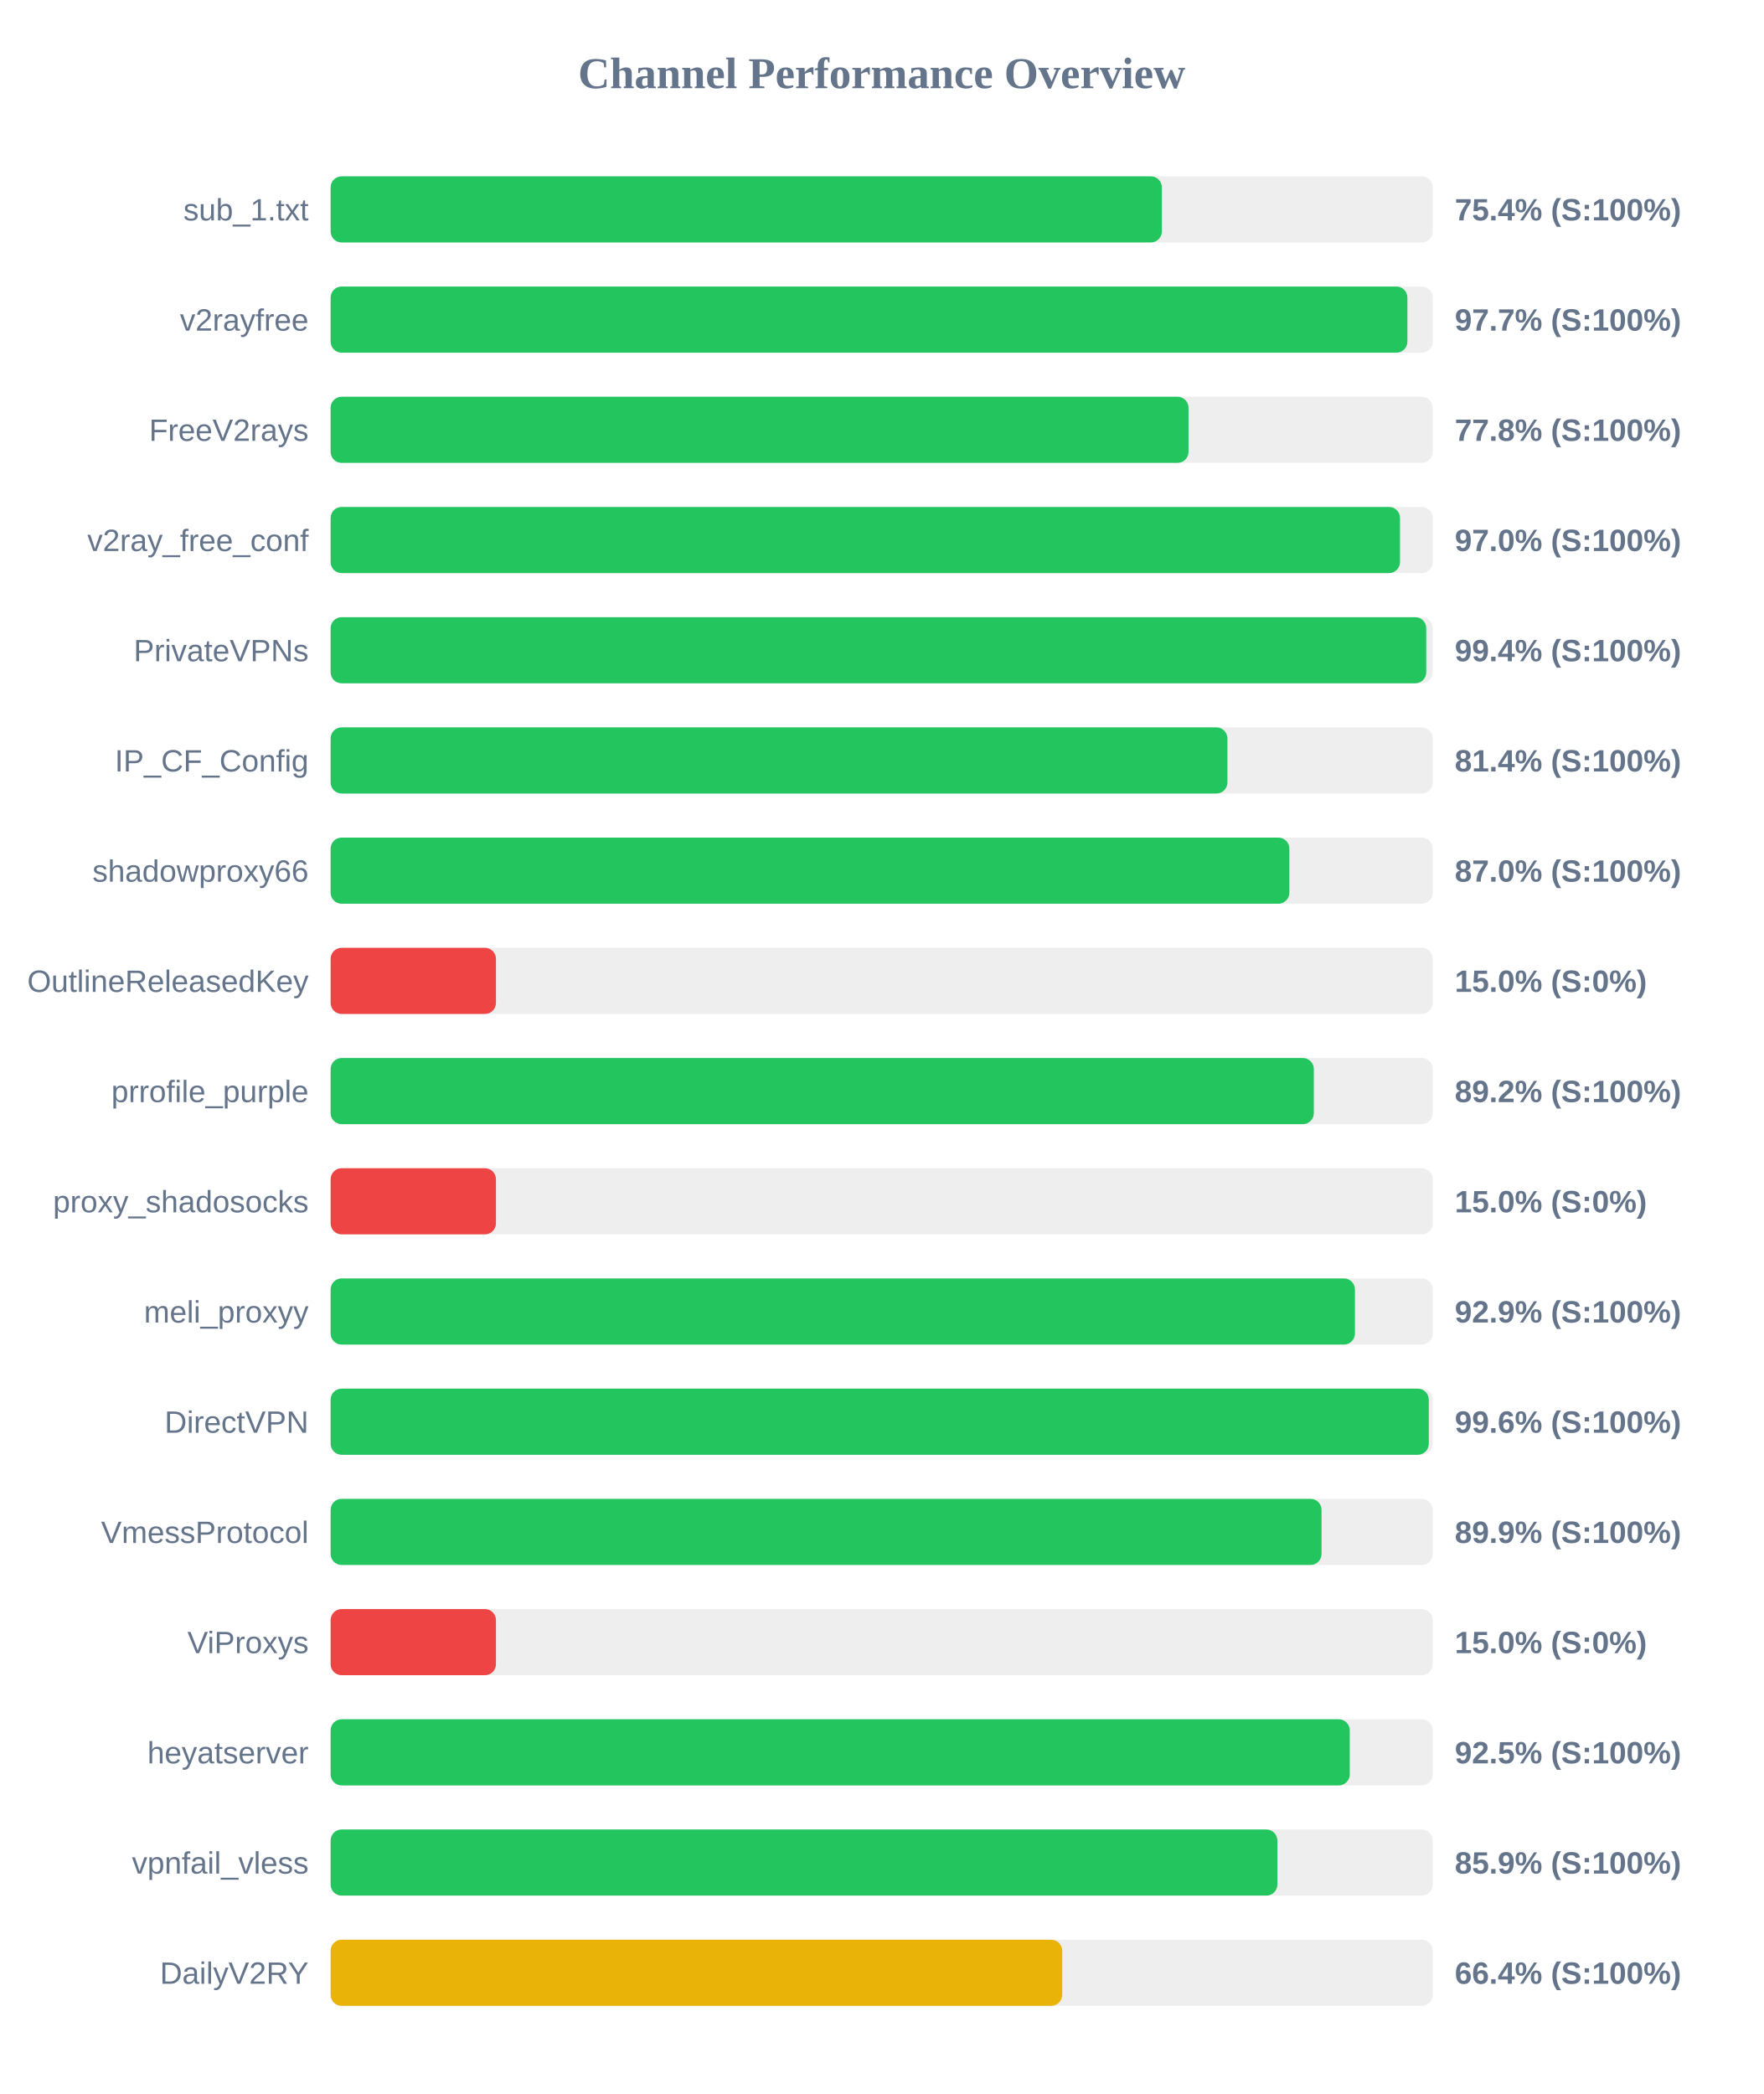
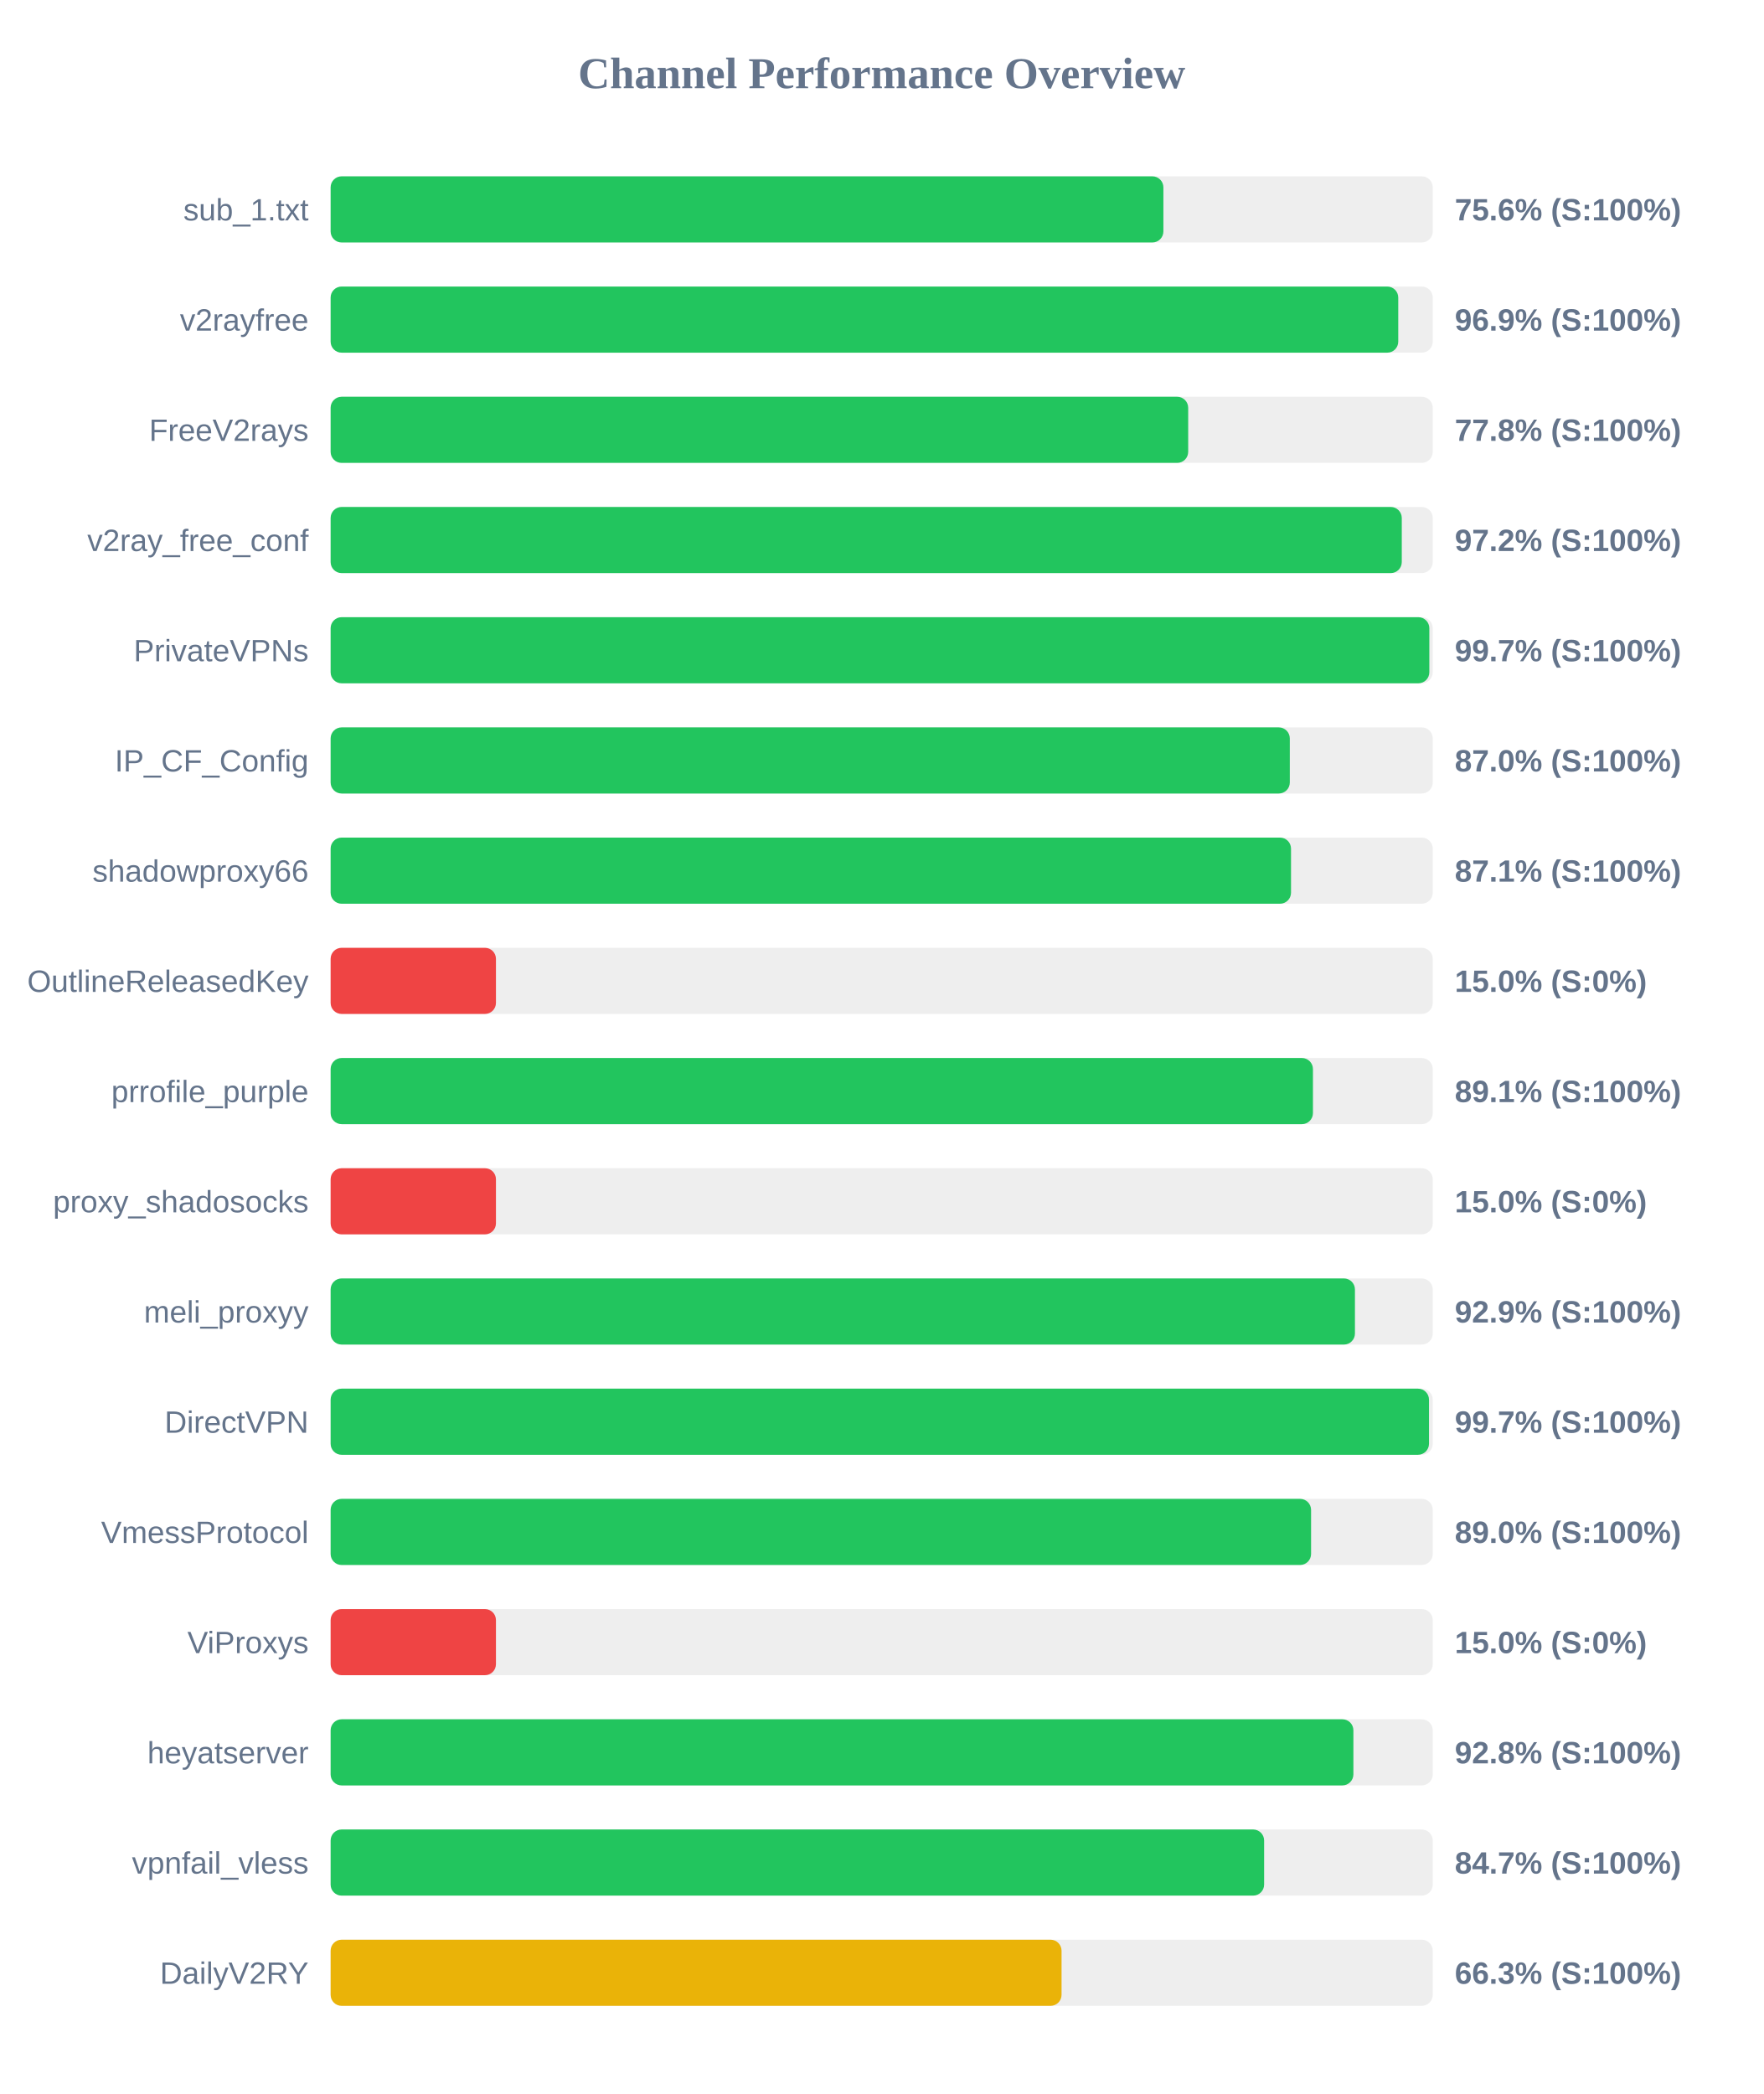
<svg xmlns="http://www.w3.org/2000/svg" width="800" height="950" version="1.1">
  <style>
        .row { font: 14px Arial; fill: #64748b; }
        .score { font: bold 14px Arial; fill: #64748b; }
    </style>
  <text x="400" y="40" text-anchor="middle" font-size="20px" font-weight="bold" fill="#64748b">Channel Performance Overview</text>
  <rect x="150" y="80" width="500" height="30" fill="#eee" rx="5" />
-   <rect x="150" y="80" width="377.1" height="30" fill="#22c55e" rx="5" />
+   <rect x="150" y="80" width="377.8" height="30" fill="#22c55e" rx="5" />
  <text x="140" y="100" text-anchor="end" class="row">sub_1.txt</text>
-   <text x="660" y="100" text-anchor="start" class="score">75.4% (S:100%)</text>
+   <text x="660" y="100" text-anchor="start" class="score">75.6% (S:100%)</text>
  <rect x="150" y="130" width="500" height="30" fill="#eee" rx="5" />
-   <rect x="150" y="130" width="488.5" height="30" fill="#22c55e" rx="5" />
+   <rect x="150" y="130" width="484.35" height="30" fill="#22c55e" rx="5" />
  <text x="140" y="150" text-anchor="end" class="row">v2rayfree</text>
-   <text x="660" y="150" text-anchor="start" class="score">97.7% (S:100%)</text>
+   <text x="660" y="150" text-anchor="start" class="score">96.9% (S:100%)</text>
  <rect x="150" y="180" width="500" height="30" fill="#eee" rx="5" />
-   <rect x="150" y="180" width="389.2" height="30" fill="#22c55e" rx="5" />
+   <rect x="150" y="180" width="389.05" height="30" fill="#22c55e" rx="5" />
  <text x="140" y="200" text-anchor="end" class="row">FreeV2rays</text>
  <text x="660" y="200" text-anchor="start" class="score">77.8% (S:100%)</text>
  <rect x="150" y="230" width="500" height="30" fill="#eee" rx="5" />
-   <rect x="150" y="230" width="485.15" height="30" fill="#22c55e" rx="5" />
+   <rect x="150" y="230" width="485.95" height="30" fill="#22c55e" rx="5" />
  <text x="140" y="250" text-anchor="end" class="row">v2ray_free_conf</text>
-   <text x="660" y="250" text-anchor="start" class="score">97.0% (S:100%)</text>
+   <text x="660" y="250" text-anchor="start" class="score">97.2% (S:100%)</text>
  <rect x="150" y="280" width="500" height="30" fill="#eee" rx="5" />
-   <rect x="150" y="280" width="497.05" height="30" fill="#22c55e" rx="5" />
+   <rect x="150" y="280" width="498.45" height="30" fill="#22c55e" rx="5" />
  <text x="140" y="300" text-anchor="end" class="row">PrivateVPNs</text>
-   <text x="660" y="300" text-anchor="start" class="score">99.4% (S:100%)</text>
+   <text x="660" y="300" text-anchor="start" class="score">99.7% (S:100%)</text>
  <rect x="150" y="330" width="500" height="30" fill="#eee" rx="5" />
-   <rect x="150" y="330" width="406.85" height="30" fill="#22c55e" rx="5" />
+   <rect x="150" y="330" width="435.15" height="30" fill="#22c55e" rx="5" />
  <text x="140" y="350" text-anchor="end" class="row">IP_CF_Config</text>
-   <text x="660" y="350" text-anchor="start" class="score">81.4% (S:100%)</text>
+   <text x="660" y="350" text-anchor="start" class="score">87.0% (S:100%)</text>
  <rect x="150" y="380" width="500" height="30" fill="#eee" rx="5" />
-   <rect x="150" y="380" width="434.95" height="30" fill="#22c55e" rx="5" />
+   <rect x="150" y="380" width="435.7" height="30" fill="#22c55e" rx="5" />
  <text x="140" y="400" text-anchor="end" class="row">shadowproxy66</text>
-   <text x="660" y="400" text-anchor="start" class="score">87.0% (S:100%)</text>
+   <text x="660" y="400" text-anchor="start" class="score">87.1% (S:100%)</text>
  <rect x="150" y="430" width="500" height="30" fill="#eee" rx="5" />
  <rect x="150" y="430" width="75.0" height="30" fill="#ef4444" rx="5" />
  <text x="140" y="450" text-anchor="end" class="row">OutlineReleasedKey</text>
  <text x="660" y="450" text-anchor="start" class="score">15.0% (S:0%)</text>
  <rect x="150" y="480" width="500" height="30" fill="#eee" rx="5" />
-   <rect x="150" y="480" width="446.05" height="30" fill="#22c55e" rx="5" />
+   <rect x="150" y="480" width="445.65" height="30" fill="#22c55e" rx="5" />
  <text x="140" y="500" text-anchor="end" class="row">prrofile_purple</text>
-   <text x="660" y="500" text-anchor="start" class="score">89.2% (S:100%)</text>
+   <text x="660" y="500" text-anchor="start" class="score">89.1% (S:100%)</text>
  <rect x="150" y="530" width="500" height="30" fill="#eee" rx="5" />
  <rect x="150" y="530" width="75.0" height="30" fill="#ef4444" rx="5" />
  <text x="140" y="550" text-anchor="end" class="row">proxy_shadosocks</text>
  <text x="660" y="550" text-anchor="start" class="score">15.0% (S:0%)</text>
  <rect x="150" y="580" width="500" height="30" fill="#eee" rx="5" />
  <rect x="150" y="580" width="464.7" height="30" fill="#22c55e" rx="5" />
  <text x="140" y="600" text-anchor="end" class="row">meli_proxyy</text>
  <text x="660" y="600" text-anchor="start" class="score">92.9% (S:100%)</text>
  <rect x="150" y="630" width="500" height="30" fill="#eee" rx="5" />
-   <rect x="150" y="630" width="498.2" height="30" fill="#22c55e" rx="5" />
+   <rect x="150" y="630" width="498.3" height="30" fill="#22c55e" rx="5" />
  <text x="140" y="650" text-anchor="end" class="row">DirectVPN</text>
-   <text x="660" y="650" text-anchor="start" class="score">99.6% (S:100%)</text>
+   <text x="660" y="650" text-anchor="start" class="score">99.7% (S:100%)</text>
  <rect x="150" y="680" width="500" height="30" fill="#eee" rx="5" />
-   <rect x="150" y="680" width="449.55" height="30" fill="#22c55e" rx="5" />
+   <rect x="150" y="680" width="444.8" height="30" fill="#22c55e" rx="5" />
  <text x="140" y="700" text-anchor="end" class="row">VmessProtocol</text>
-   <text x="660" y="700" text-anchor="start" class="score">89.9% (S:100%)</text>
+   <text x="660" y="700" text-anchor="start" class="score">89.0% (S:100%)</text>
  <rect x="150" y="730" width="500" height="30" fill="#eee" rx="5" />
  <rect x="150" y="730" width="75.0" height="30" fill="#ef4444" rx="5" />
  <text x="140" y="750" text-anchor="end" class="row">ViProxys</text>
  <text x="660" y="750" text-anchor="start" class="score">15.0% (S:0%)</text>
  <rect x="150" y="780" width="500" height="30" fill="#eee" rx="5" />
-   <rect x="150" y="780" width="462.35" height="30" fill="#22c55e" rx="5" />
+   <rect x="150" y="780" width="464.0" height="30" fill="#22c55e" rx="5" />
  <text x="140" y="800" text-anchor="end" class="row">heyatserver</text>
-   <text x="660" y="800" text-anchor="start" class="score">92.5% (S:100%)</text>
+   <text x="660" y="800" text-anchor="start" class="score">92.8% (S:100%)</text>
  <rect x="150" y="830" width="500" height="30" fill="#eee" rx="5" />
-   <rect x="150" y="830" width="429.5" height="30" fill="#22c55e" rx="5" />
+   <rect x="150" y="830" width="423.5" height="30" fill="#22c55e" rx="5" />
  <text x="140" y="850" text-anchor="end" class="row">vpnfail_vless</text>
-   <text x="660" y="850" text-anchor="start" class="score">85.9% (S:100%)</text>
+   <text x="660" y="850" text-anchor="start" class="score">84.7% (S:100%)</text>
  <rect x="150" y="880" width="500" height="30" fill="#eee" rx="5" />
-   <rect x="150" y="880" width="331.9" height="30" fill="#eab308" rx="5" />
+   <rect x="150" y="880" width="331.6" height="30" fill="#eab308" rx="5" />
  <text x="140" y="900" text-anchor="end" class="row">DailyV2RY</text>
-   <text x="660" y="900" text-anchor="start" class="score">66.4% (S:100%)</text>
+   <text x="660" y="900" text-anchor="start" class="score">66.3% (S:100%)</text>
</svg>
